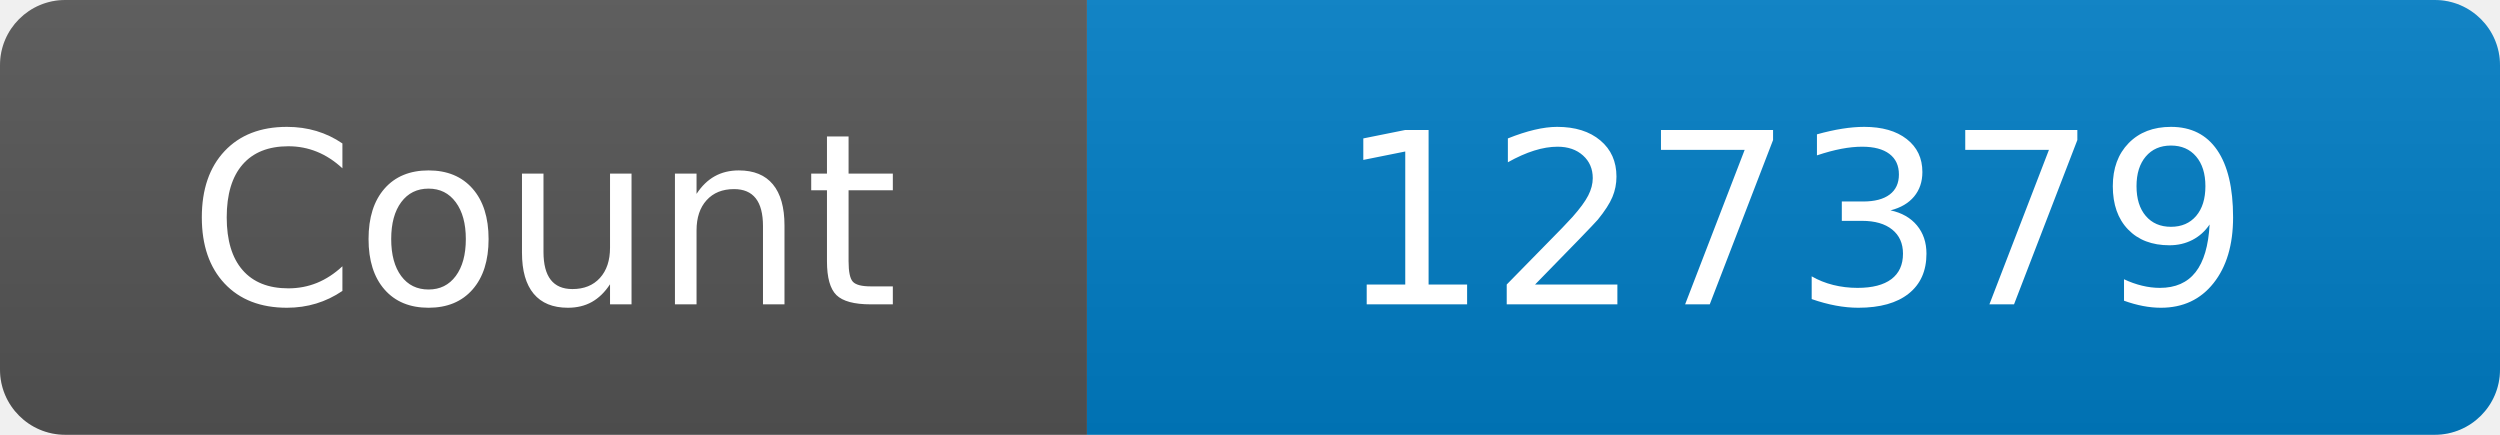
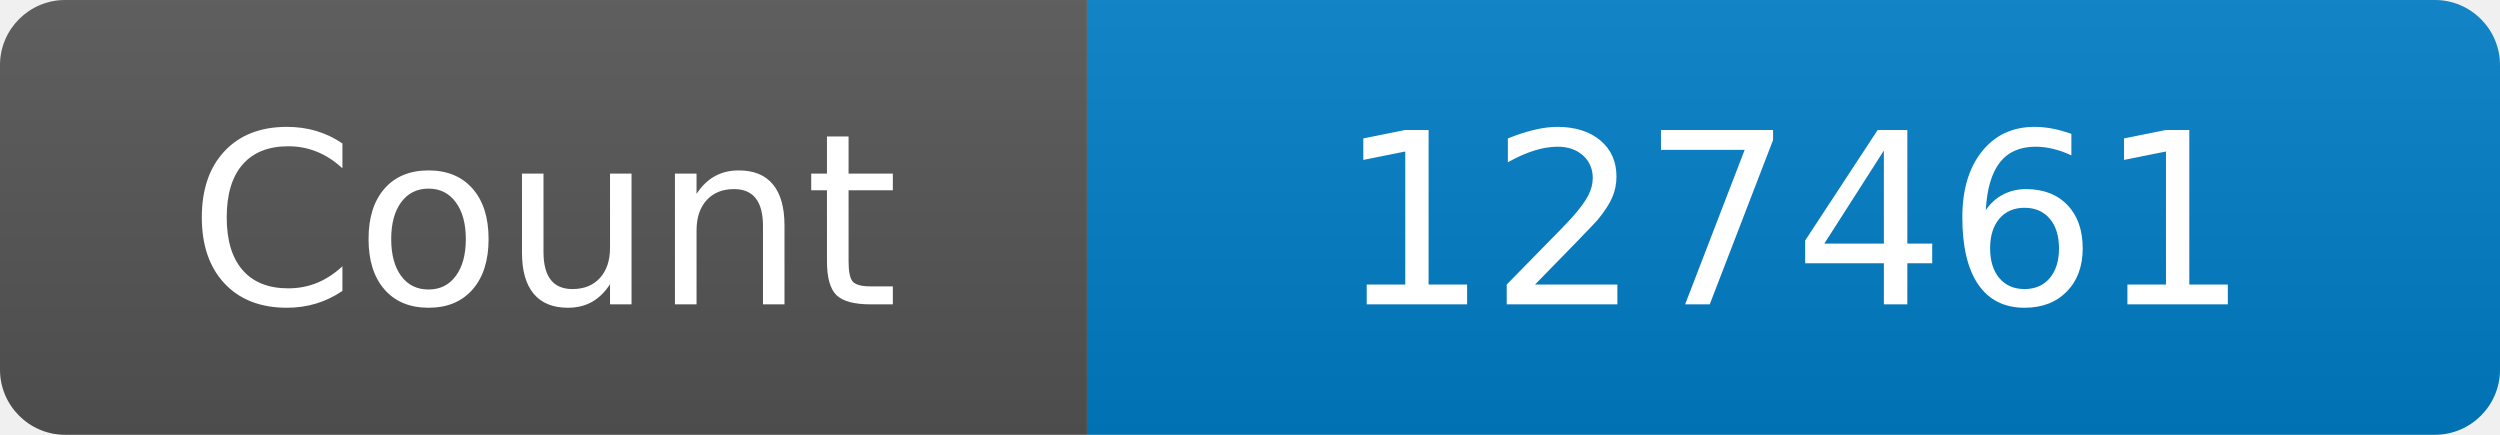
<svg xmlns="http://www.w3.org/2000/svg" width="115" height="20" role="img" aria-label="Maintained?: yes">
  <linearGradient id="s" x2="0" y2="100%">
    <stop offset="0" stop-color="#bbb" stop-opacity=".1" />
    <stop offset="1" stop-opacity=".1" />
  </linearGradient>
  <clipPath id="r">
    <rect width="115" height="20" rx="3" fill="#fff" />
  </clipPath>
  <g clip-path="url(#r)">
    <rect width="50" height="20" fill="#555" />
    <rect x="50" width="160" height="20" fill="#007ec6" />
    <rect width="115" height="20" fill="url(#s)" />
  </g>
  <g fill="#fff" text-anchor="middle" font-family="Verdana,Geneva,DejaVu Sans,sans-serif" font-size="110">
    <text x="250" y="140" transform="scale(.1)" fill="#fff">Count</text>
-     <text x="825" y="140" transform="scale(.1)" fill="#fff">127379</text>
+     <text x="825" y="140" transform="scale(.1)" fill="#fff">127461</text>
  </g>
</svg>
